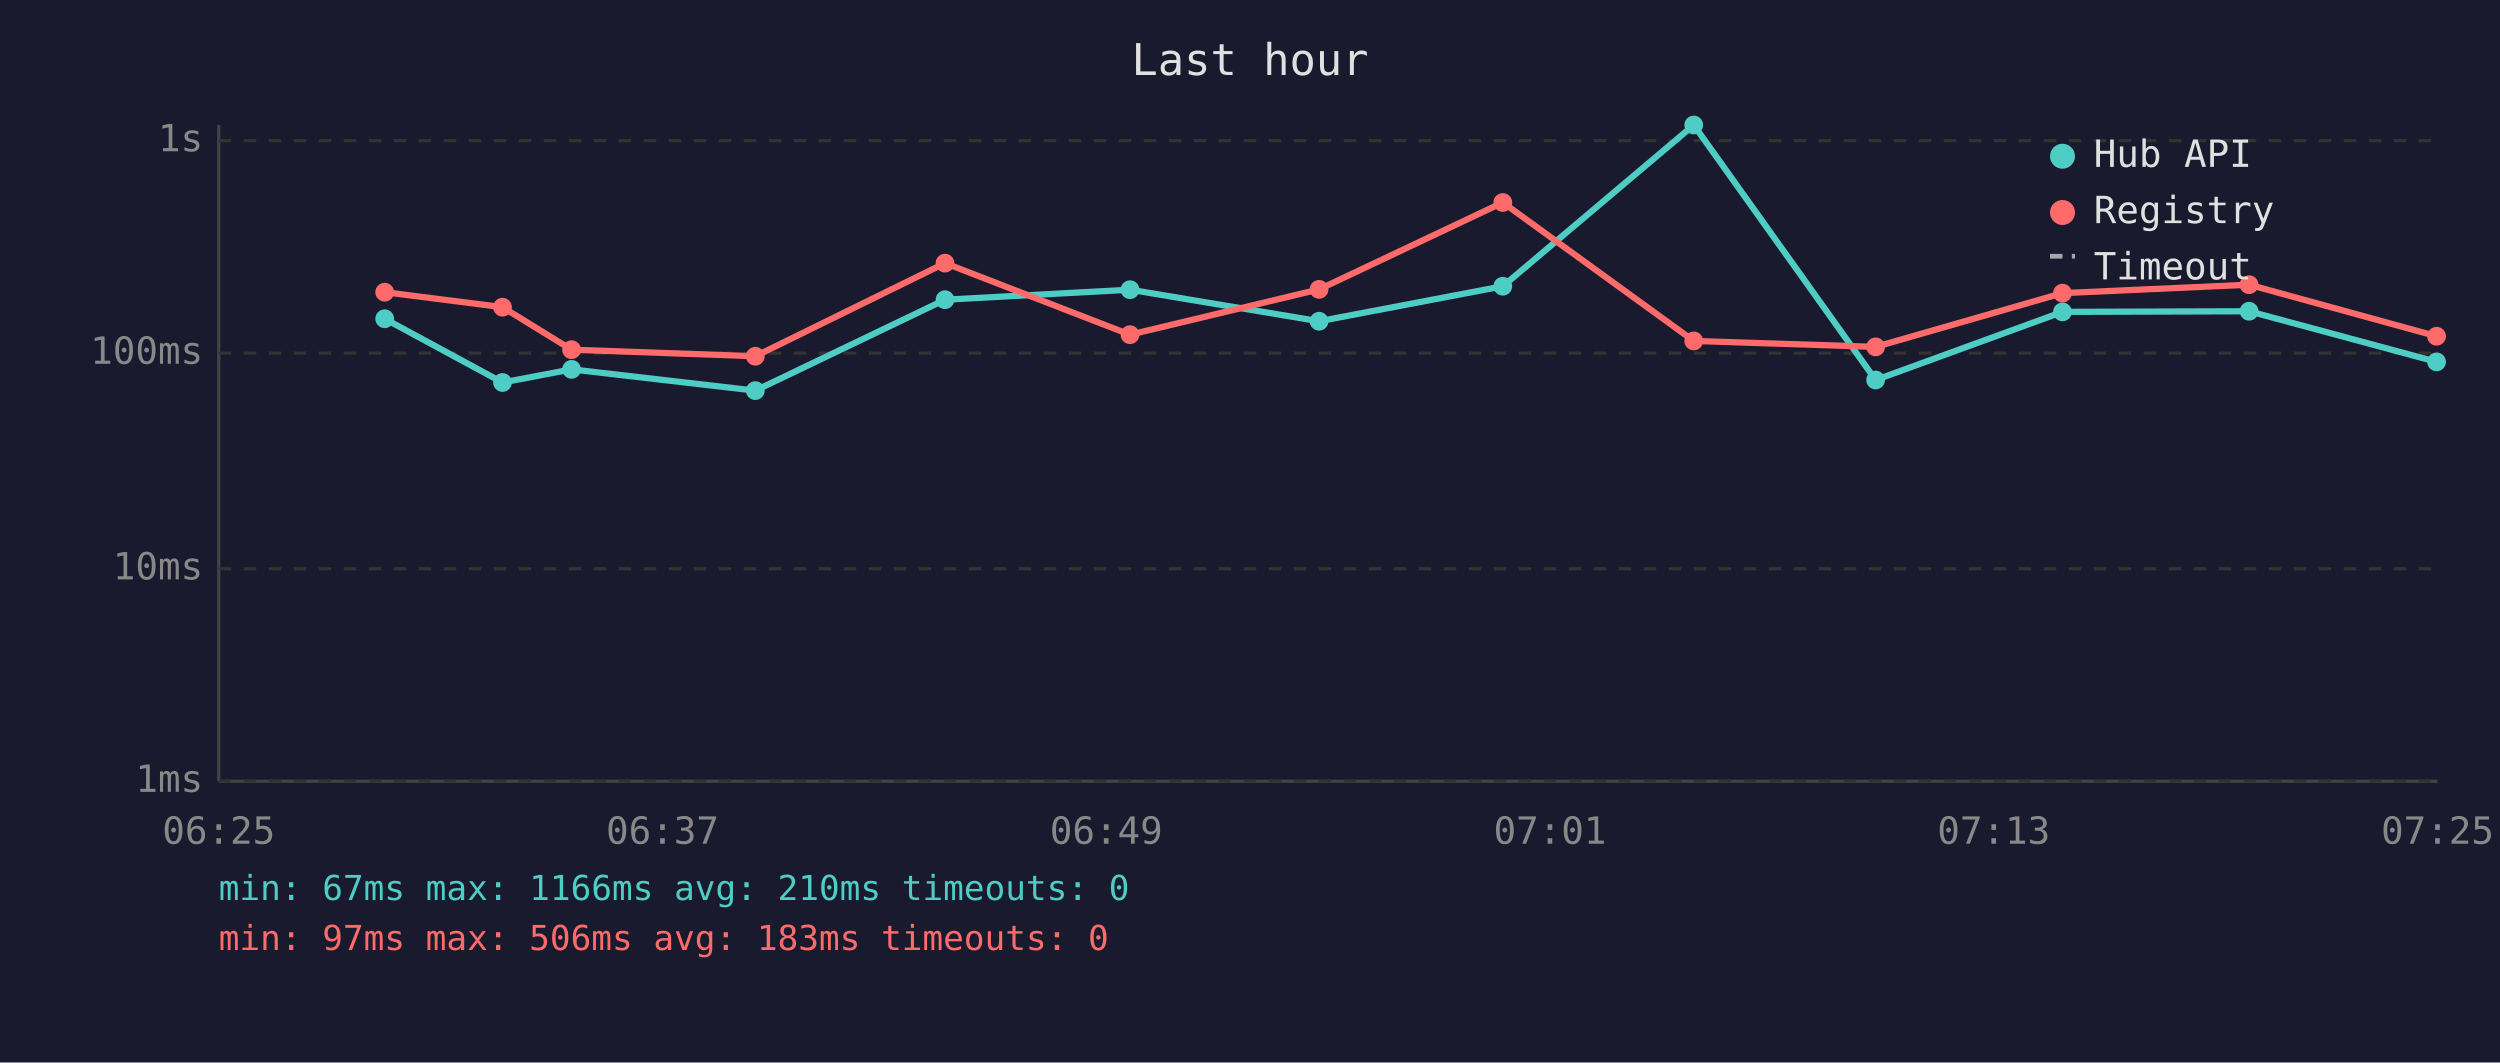
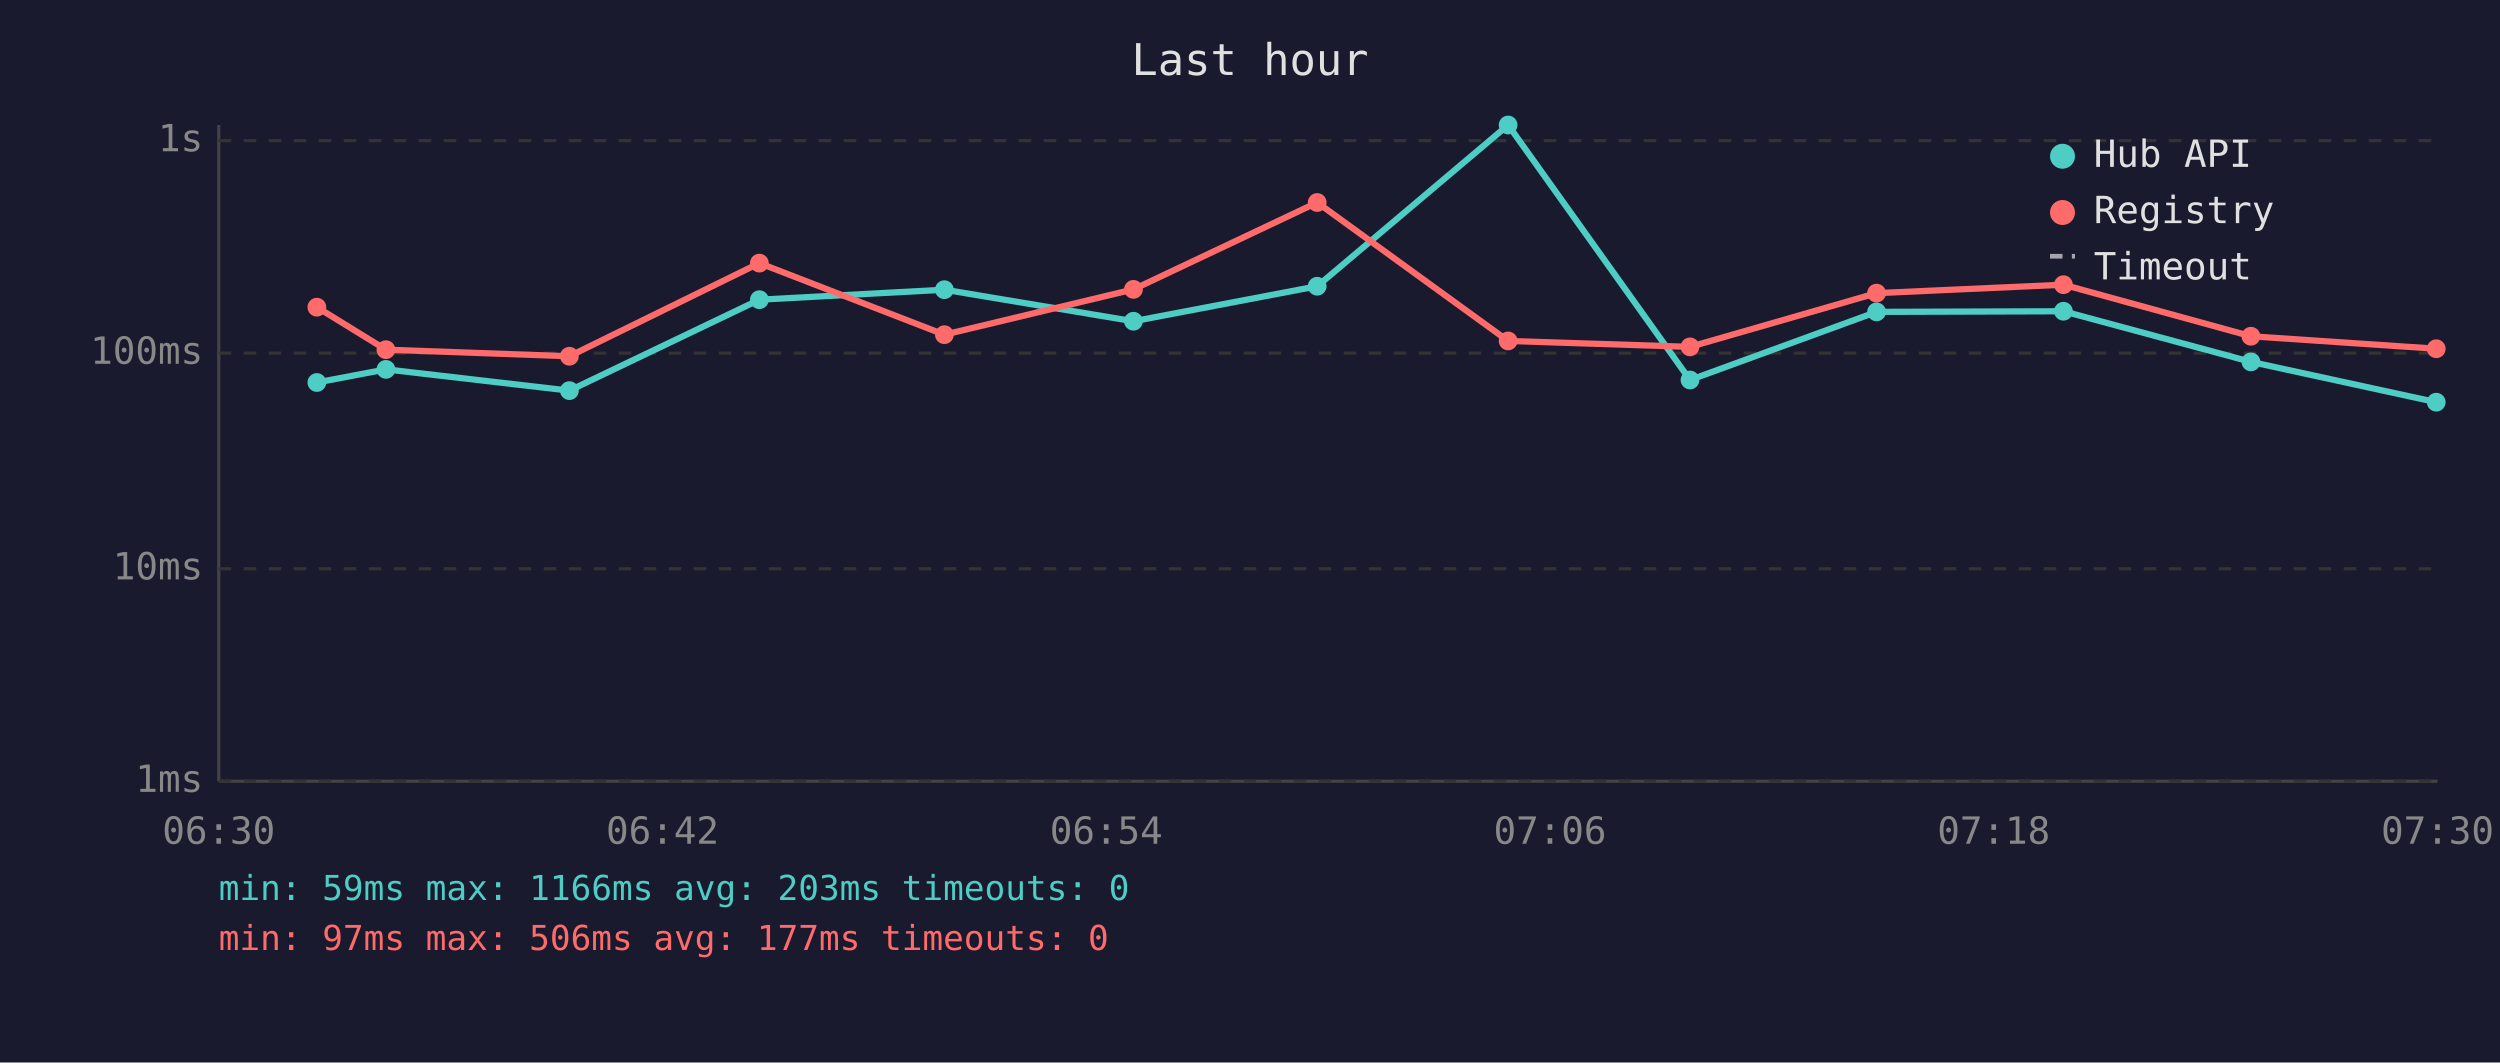
<svg xmlns="http://www.w3.org/2000/svg" viewBox="0 0 800 340" font-family="monospace" font-size="12">
  <rect width="800" height="340" fill="#1a1a2e" />
  <text x="400" y="24" fill="#e0e0e0" font-size="14" text-anchor="middle">Last hour</text>
  <line x1="70" y1="40" x2="70" y2="250" stroke="#444" stroke-width="1" />
  <line x1="70" y1="250" x2="780" y2="250" stroke="#444" stroke-width="1" />
  <line x1="70" y1="250" x2="780" y2="250" stroke="#333" stroke-width="1" stroke-dasharray="4" />
  <text x="65" y="250" fill="#888" text-anchor="end" dominant-baseline="middle">1ms</text>
  <line x1="70" y1="182" x2="780" y2="182" stroke="#333" stroke-width="1" stroke-dasharray="4" />
  <text x="65" y="182" fill="#888" text-anchor="end" dominant-baseline="middle">10ms</text>
  <line x1="70" y1="113" x2="780" y2="113" stroke="#333" stroke-width="1" stroke-dasharray="4" />
  <text x="65" y="113" fill="#888" text-anchor="end" dominant-baseline="middle">100ms</text>
  <line x1="70" y1="45" x2="780" y2="45" stroke="#333" stroke-width="1" stroke-dasharray="4" />
  <text x="65" y="45" fill="#888" text-anchor="end" dominant-baseline="middle">1s</text>
-   <text x="70" y="270" fill="#888" text-anchor="middle">06:25</text>
-   <text x="212" y="270" fill="#888" text-anchor="middle">06:37</text>
-   <text x="354" y="270" fill="#888" text-anchor="middle">06:49</text>
-   <text x="496" y="270" fill="#888" text-anchor="middle">07:01</text>
-   <text x="638" y="270" fill="#888" text-anchor="middle">07:13</text>
-   <text x="780" y="270" fill="#888" text-anchor="middle">07:25</text>
-   <polyline points="123.1,102.0 160.8,122.4 182.9,118.2 241.7,125.0 302.4,95.9 361.6,92.7 422.1,102.8 480.9,91.6 542.0,40.0 600.2,121.6 660.0,99.8 719.7,99.6 779.7,115.8" fill="none" stroke="#4ecdc4" stroke-width="2" opacity="1" />
-   <circle cx="123.1" cy="102.0" r="3" fill="#4ecdc4" />
-   <circle cx="160.8" cy="122.4" r="3" fill="#4ecdc4" />
-   <circle cx="182.9" cy="118.2" r="3" fill="#4ecdc4" />
-   <circle cx="241.7" cy="125.0" r="3" fill="#4ecdc4" />
-   <circle cx="302.4" cy="95.9" r="3" fill="#4ecdc4" />
-   <circle cx="361.6" cy="92.7" r="3" fill="#4ecdc4" />
-   <circle cx="422.1" cy="102.8" r="3" fill="#4ecdc4" />
-   <circle cx="480.9" cy="91.6" r="3" fill="#4ecdc4" />
-   <circle cx="542.0" cy="40.0" r="3" fill="#4ecdc4" />
-   <circle cx="600.2" cy="121.6" r="3" fill="#4ecdc4" />
-   <circle cx="660.0" cy="99.8" r="3" fill="#4ecdc4" />
-   <circle cx="719.7" cy="99.6" r="3" fill="#4ecdc4" />
-   <circle cx="779.7" cy="115.8" r="3" fill="#4ecdc4" />
-   <polyline points="123.1,93.5 160.8,98.3 182.9,111.9 241.7,114.0 302.4,84.2 361.6,107.1 422.1,92.6 480.9,64.8 542.0,109.1 600.2,111.0 660.0,93.8 719.7,91.1 779.7,107.6" fill="none" stroke="#ff6b6b" stroke-width="2" opacity="1" />
-   <circle cx="123.1" cy="93.5" r="3" fill="#ff6b6b" />
-   <circle cx="160.8" cy="98.3" r="3" fill="#ff6b6b" />
-   <circle cx="182.9" cy="111.9" r="3" fill="#ff6b6b" />
-   <circle cx="241.7" cy="114.0" r="3" fill="#ff6b6b" />
-   <circle cx="302.4" cy="84.2" r="3" fill="#ff6b6b" />
-   <circle cx="361.6" cy="107.1" r="3" fill="#ff6b6b" />
-   <circle cx="422.1" cy="92.6" r="3" fill="#ff6b6b" />
-   <circle cx="480.9" cy="64.8" r="3" fill="#ff6b6b" />
-   <circle cx="542.0" cy="109.1" r="3" fill="#ff6b6b" />
-   <circle cx="600.2" cy="111.0" r="3" fill="#ff6b6b" />
-   <circle cx="660.0" cy="93.8" r="3" fill="#ff6b6b" />
-   <circle cx="719.7" cy="91.1" r="3" fill="#ff6b6b" />
-   <circle cx="779.7" cy="107.6" r="3" fill="#ff6b6b" />
+   <text x="70" y="270" fill="#888" text-anchor="middle">06:30</text>
+   <text x="212" y="270" fill="#888" text-anchor="middle">06:42</text>
+   <text x="354" y="270" fill="#888" text-anchor="middle">06:54</text>
+   <text x="496" y="270" fill="#888" text-anchor="middle">07:06</text>
+   <text x="638" y="270" fill="#888" text-anchor="middle">07:18</text>
+   <text x="780" y="270" fill="#888" text-anchor="middle">07:30</text>
+   <polyline points="101.4,122.4 123.5,118.2 182.2,125.0 243.0,95.9 302.2,92.7 362.7,102.8 421.5,91.6 482.6,40.0 540.8,121.6 600.5,99.8 660.3,99.6 720.3,115.8 779.6,128.7" fill="none" stroke="#4ecdc4" stroke-width="2" opacity="1" />
+   <circle cx="101.4" cy="122.4" r="3" fill="#4ecdc4" />
+   <circle cx="123.5" cy="118.2" r="3" fill="#4ecdc4" />
+   <circle cx="182.2" cy="125.0" r="3" fill="#4ecdc4" />
+   <circle cx="243.0" cy="95.9" r="3" fill="#4ecdc4" />
+   <circle cx="302.2" cy="92.7" r="3" fill="#4ecdc4" />
+   <circle cx="362.7" cy="102.8" r="3" fill="#4ecdc4" />
+   <circle cx="421.5" cy="91.6" r="3" fill="#4ecdc4" />
+   <circle cx="482.6" cy="40.0" r="3" fill="#4ecdc4" />
+   <circle cx="540.8" cy="121.6" r="3" fill="#4ecdc4" />
+   <circle cx="600.5" cy="99.8" r="3" fill="#4ecdc4" />
+   <circle cx="660.3" cy="99.6" r="3" fill="#4ecdc4" />
+   <circle cx="720.3" cy="115.8" r="3" fill="#4ecdc4" />
+   <circle cx="779.6" cy="128.7" r="3" fill="#4ecdc4" />
+   <polyline points="101.4,98.3 123.5,111.9 182.2,114.0 243.0,84.2 302.2,107.1 362.7,92.6 421.5,64.8 482.6,109.1 540.8,111.0 600.5,93.8 660.3,91.1 720.3,107.6 779.6,111.6" fill="none" stroke="#ff6b6b" stroke-width="2" opacity="1" />
+   <circle cx="101.4" cy="98.3" r="3" fill="#ff6b6b" />
+   <circle cx="123.5" cy="111.9" r="3" fill="#ff6b6b" />
+   <circle cx="182.2" cy="114.0" r="3" fill="#ff6b6b" />
+   <circle cx="243.0" cy="84.2" r="3" fill="#ff6b6b" />
+   <circle cx="302.2" cy="107.1" r="3" fill="#ff6b6b" />
+   <circle cx="362.7" cy="92.6" r="3" fill="#ff6b6b" />
+   <circle cx="421.5" cy="64.8" r="3" fill="#ff6b6b" />
+   <circle cx="482.6" cy="109.1" r="3" fill="#ff6b6b" />
+   <circle cx="540.8" cy="111.0" r="3" fill="#ff6b6b" />
+   <circle cx="600.5" cy="93.8" r="3" fill="#ff6b6b" />
+   <circle cx="660.3" cy="91.1" r="3" fill="#ff6b6b" />
+   <circle cx="720.3" cy="107.6" r="3" fill="#ff6b6b" />
+   <circle cx="779.6" cy="111.6" r="3" fill="#ff6b6b" />
  <circle cx="660" cy="50" r="4" fill="#4ecdc4" />
  <text x="670" y="50" fill="#e0e0e0" dominant-baseline="middle">Hub API</text>
  <circle cx="660" cy="68" r="4" fill="#ff6b6b" />
  <text x="670" y="68" fill="#e0e0e0" dominant-baseline="middle">Registry</text>
  <line x1="656" y1="82" x2="664" y2="82" stroke="#e0e0e0" stroke-width="1.5" stroke-dasharray="4,3" opacity="0.7" />
  <text x="670" y="86" fill="#e0e0e0" dominant-baseline="middle">Timeout</text>
-   <text x="70" y="288" fill="#4ecdc4" font-size="11">min: 67ms  max: 1166ms  avg: 210ms  timeouts: 0</text>
-   <text x="70" y="304" fill="#ff6b6b" font-size="11">min: 97ms  max: 506ms  avg: 183ms  timeouts: 0</text>
+   <text x="70" y="288" fill="#4ecdc4" font-size="11">min: 59ms  max: 1166ms  avg: 203ms  timeouts: 0</text>
+   <text x="70" y="304" fill="#ff6b6b" font-size="11">min: 97ms  max: 506ms  avg: 177ms  timeouts: 0</text>
</svg>
